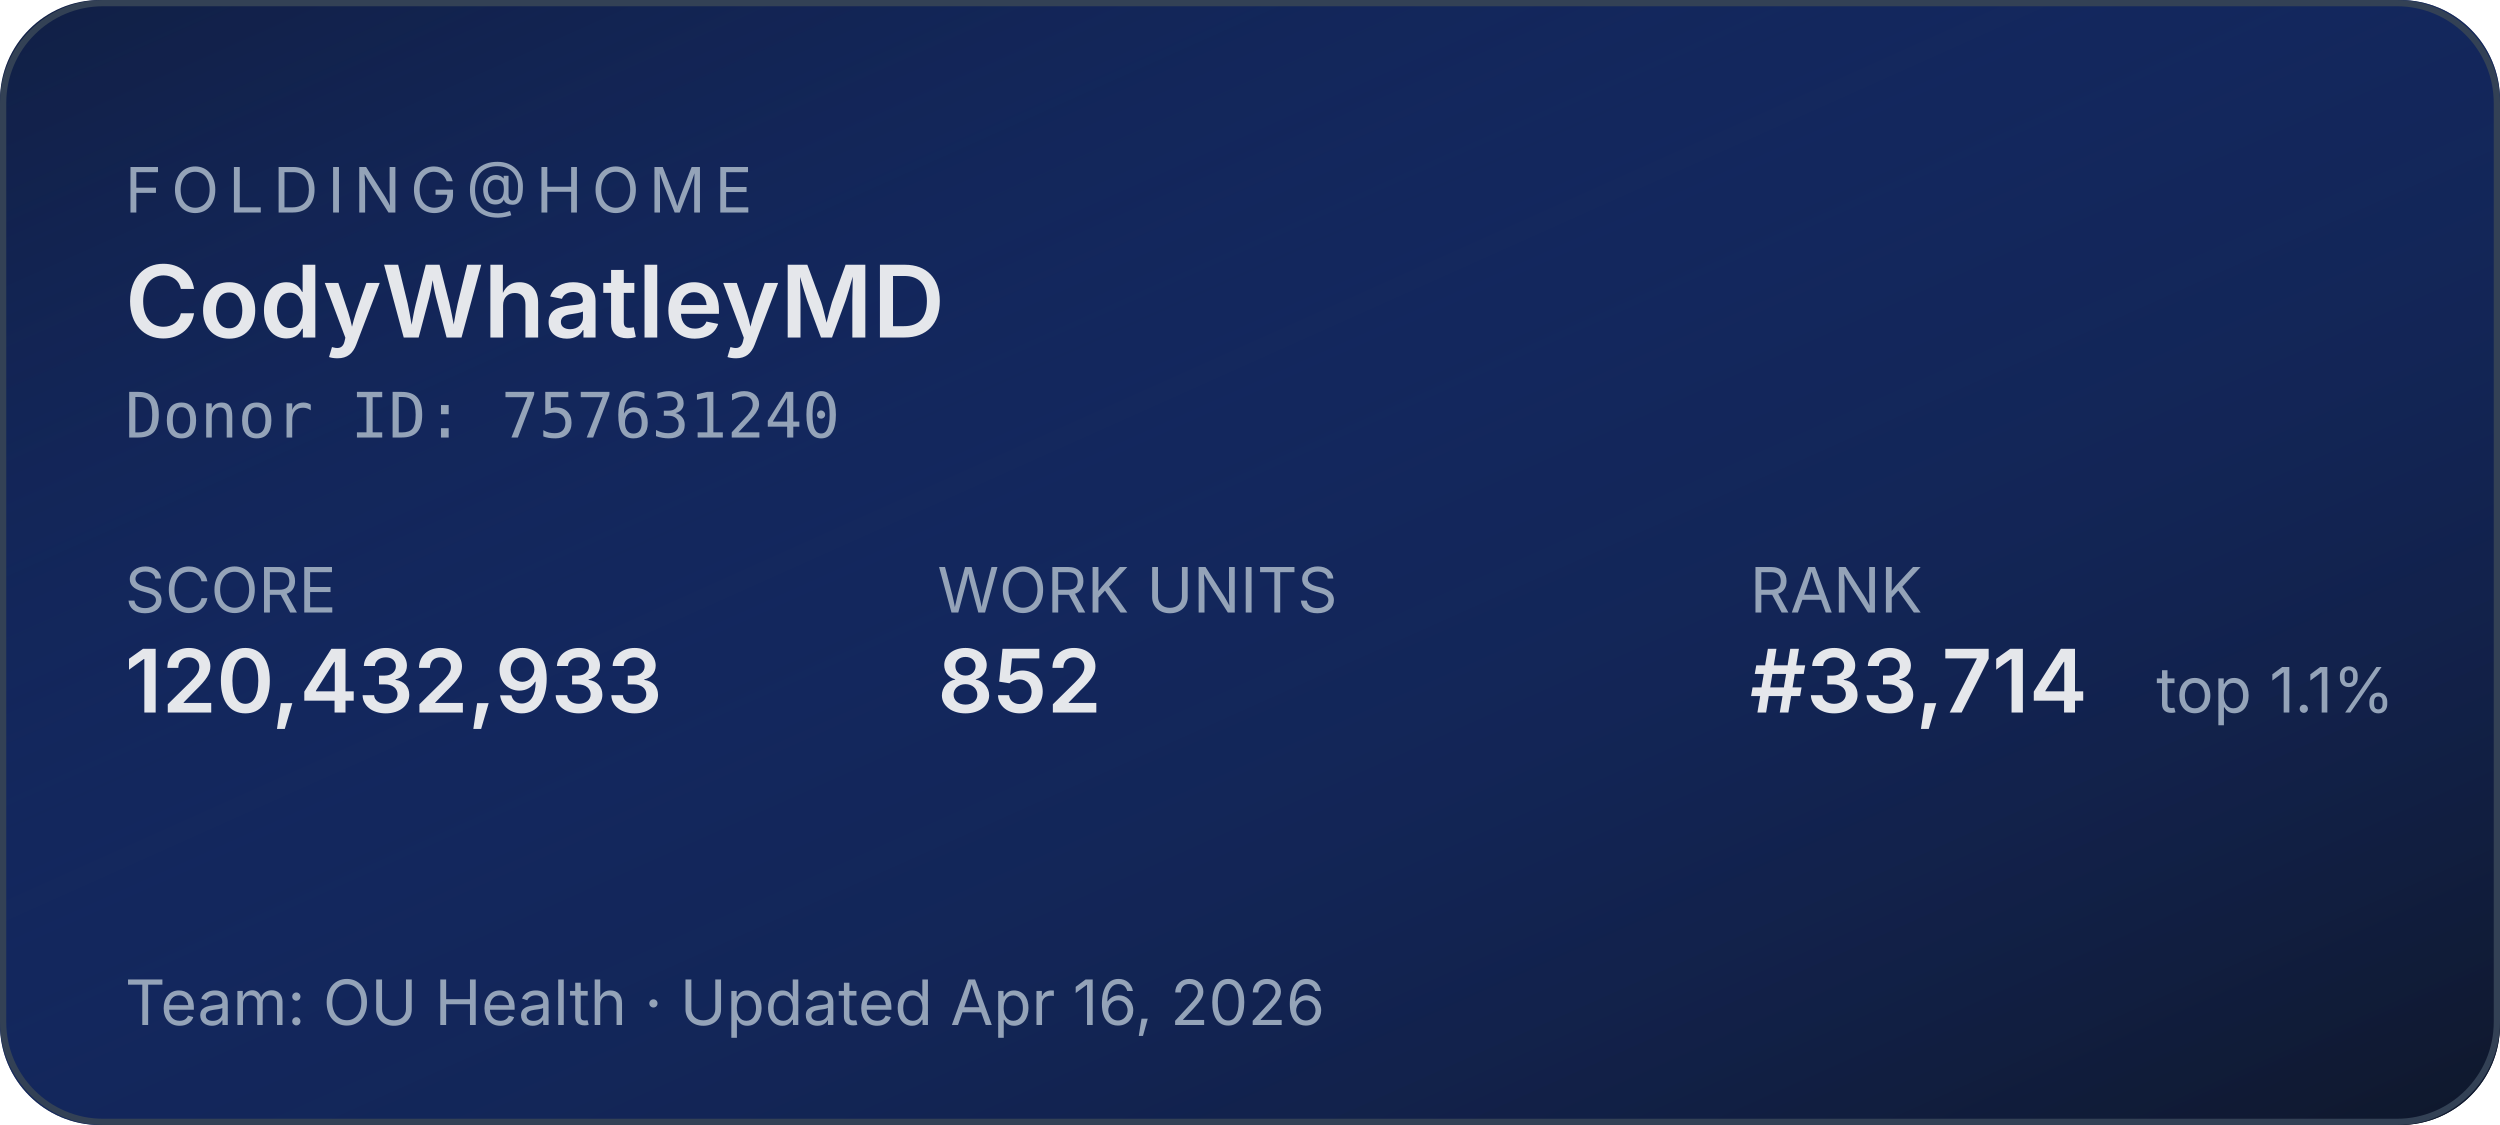
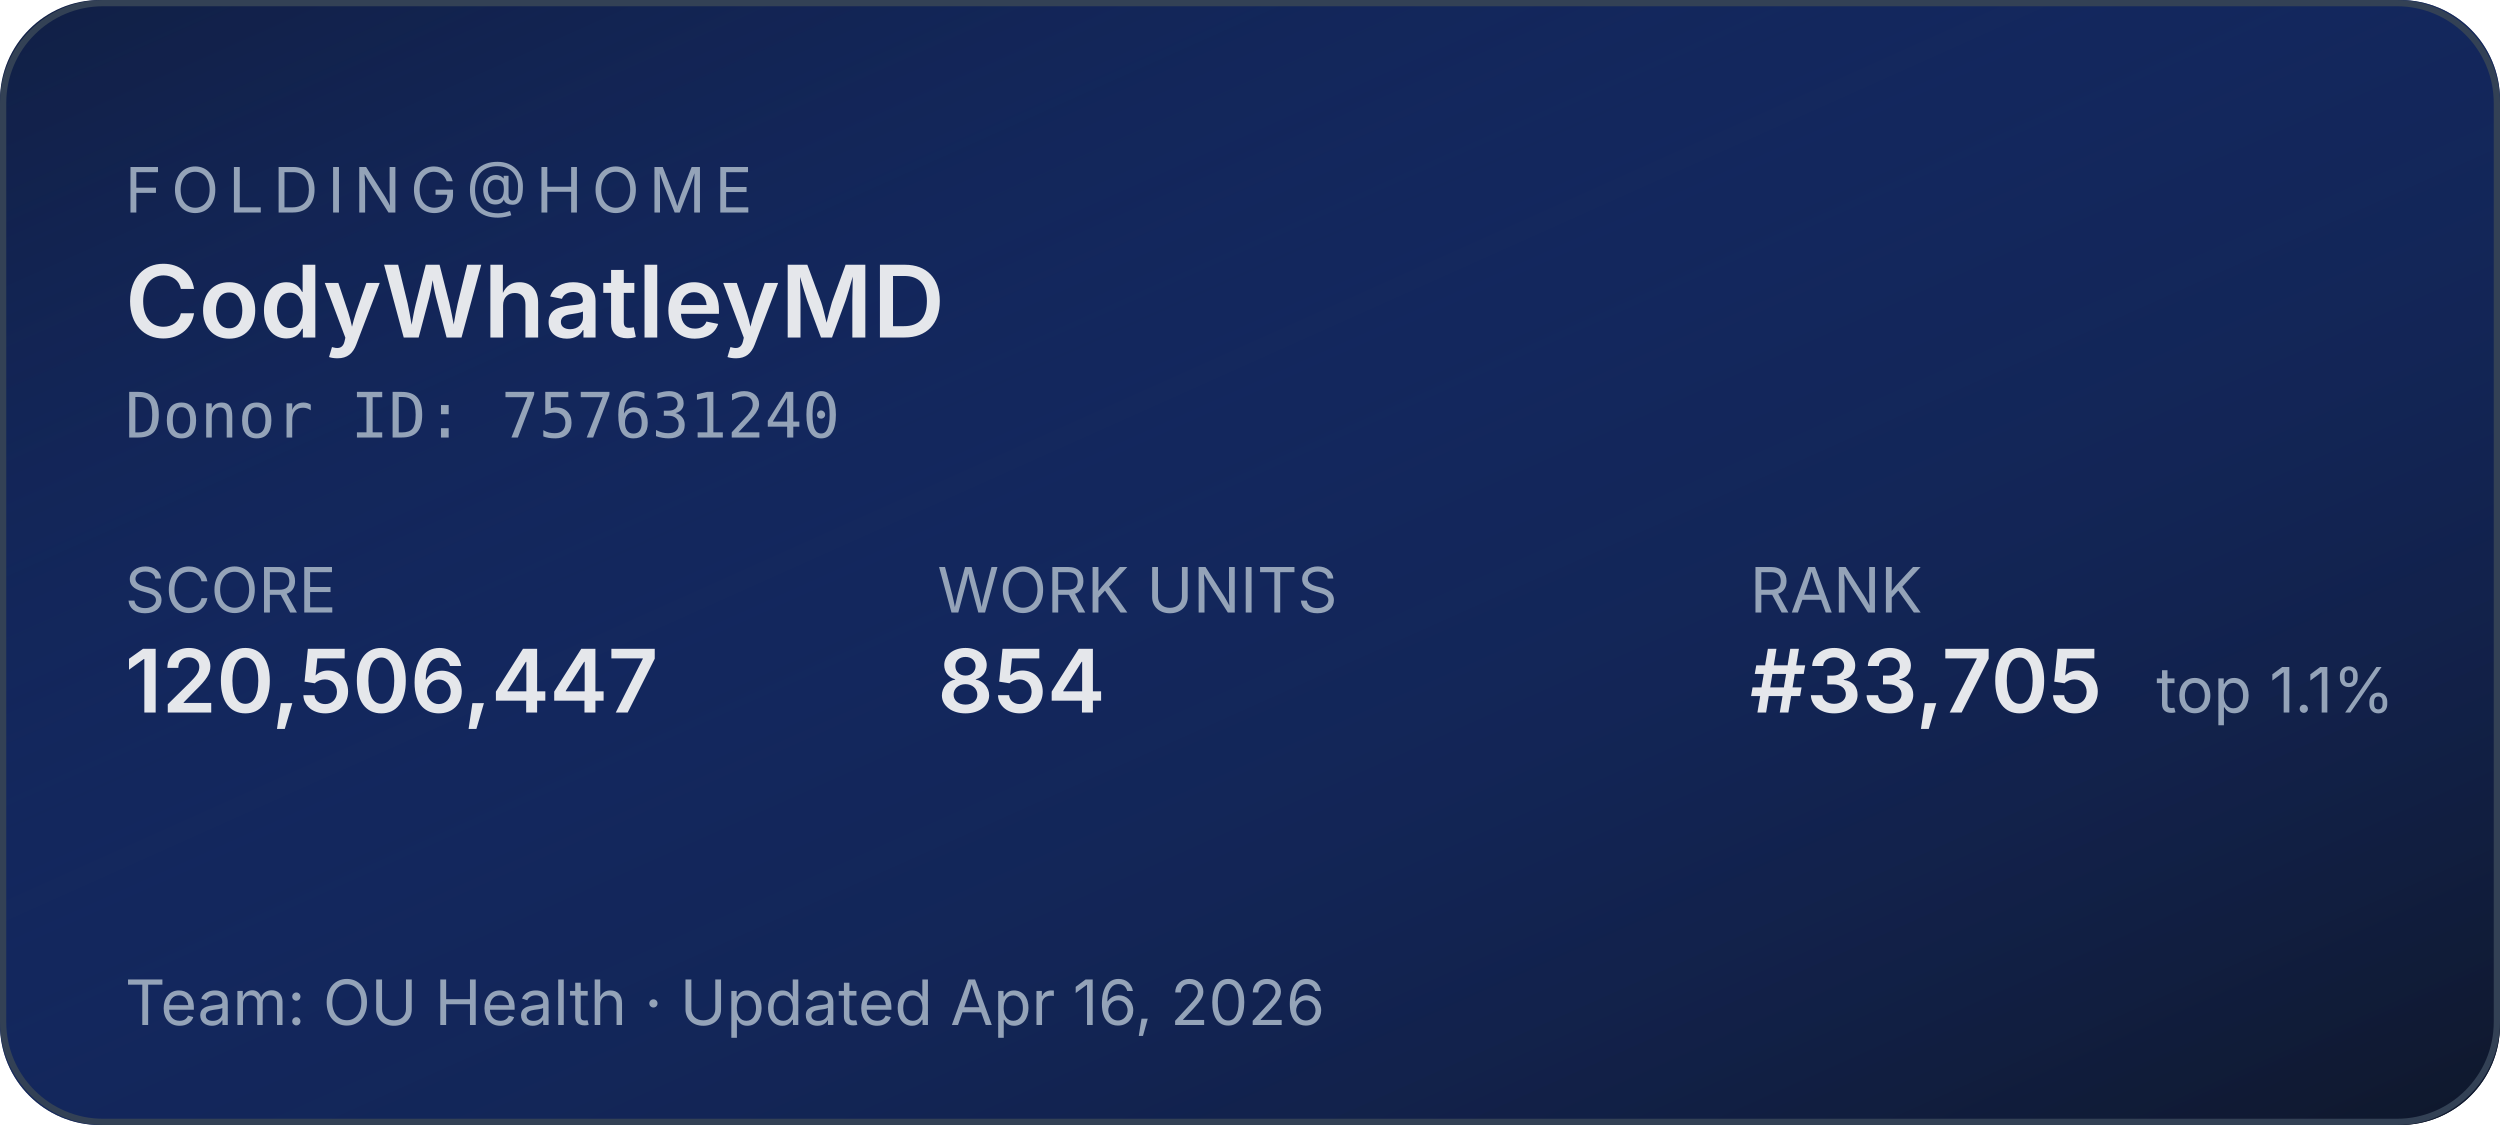
<svg xmlns="http://www.w3.org/2000/svg" width="400" height="180" role="img" aria-label="Folding@home stats for CodyWhatleyMD">
  <defs>
    <linearGradient id="bg" x1="0" y1="0" x2="1" y2="1">
      <stop offset="0%" stop-color="#1d4ed8" stop-opacity="0.15" />
      <stop offset="100%" stop-color="#0f172a" stop-opacity="1" />
    </linearGradient>
  </defs>
  <rect width="400" height="180" rx="16" fill="#0f172a" />
  <rect width="400" height="180" rx="16" fill="url(#bg)" />
  <rect x="0.5" y="0.5" width="399" height="179" rx="16" fill="none" stroke="#334155" stroke-width="1" />
  <g font-family="system-ui,-apple-system,sans-serif">
    <text x="20" y="34" fill="#94a3b8" font-size="10" letter-spacing="1.5" text-transform="uppercase">FOLDING@HOME</text>
    <text x="20" y="54" fill="#e5e7eb" font-size="16" font-weight="600">CodyWhatleyMD</text>
    <text x="20" y="70" fill="#94a3b8" font-size="10" font-family="ui-monospace,monospace">Donor ID: 757631240</text>
    <text x="20" y="98" fill="#94a3b8" font-size="10">SCORE</text>
-     <text x="20" y="114" fill="#e5e7eb" font-size="14" font-weight="600">120,432,933</text>
+     <text x="20" y="114" fill="#e5e7eb" font-size="14" font-weight="600">120,506,447</text>
    <text x="150" y="98" fill="#94a3b8" font-size="10">WORK UNITS</text>
-     <text x="150" y="114" fill="#e5e7eb" font-size="14" font-weight="600">852</text>
+     <text x="150" y="114" fill="#e5e7eb" font-size="14" font-weight="600">854</text>
    <text x="280" y="98" fill="#94a3b8" font-size="10">RANK</text>
-     <text x="280" y="114" fill="#e5e7eb" font-size="14" font-weight="600">#33,714</text>
+     <text x="280" y="114" fill="#e5e7eb" font-size="14" font-weight="600">#33,705</text>
    <text x="345" y="114" fill="#94a3b8" font-size="10">top 1.1%</text>
    <text x="20" y="164" fill="#94a3b8" font-size="10">Team: OU Health  ·  Updated Apr 16, 2026</text>
  </g>
</svg>
